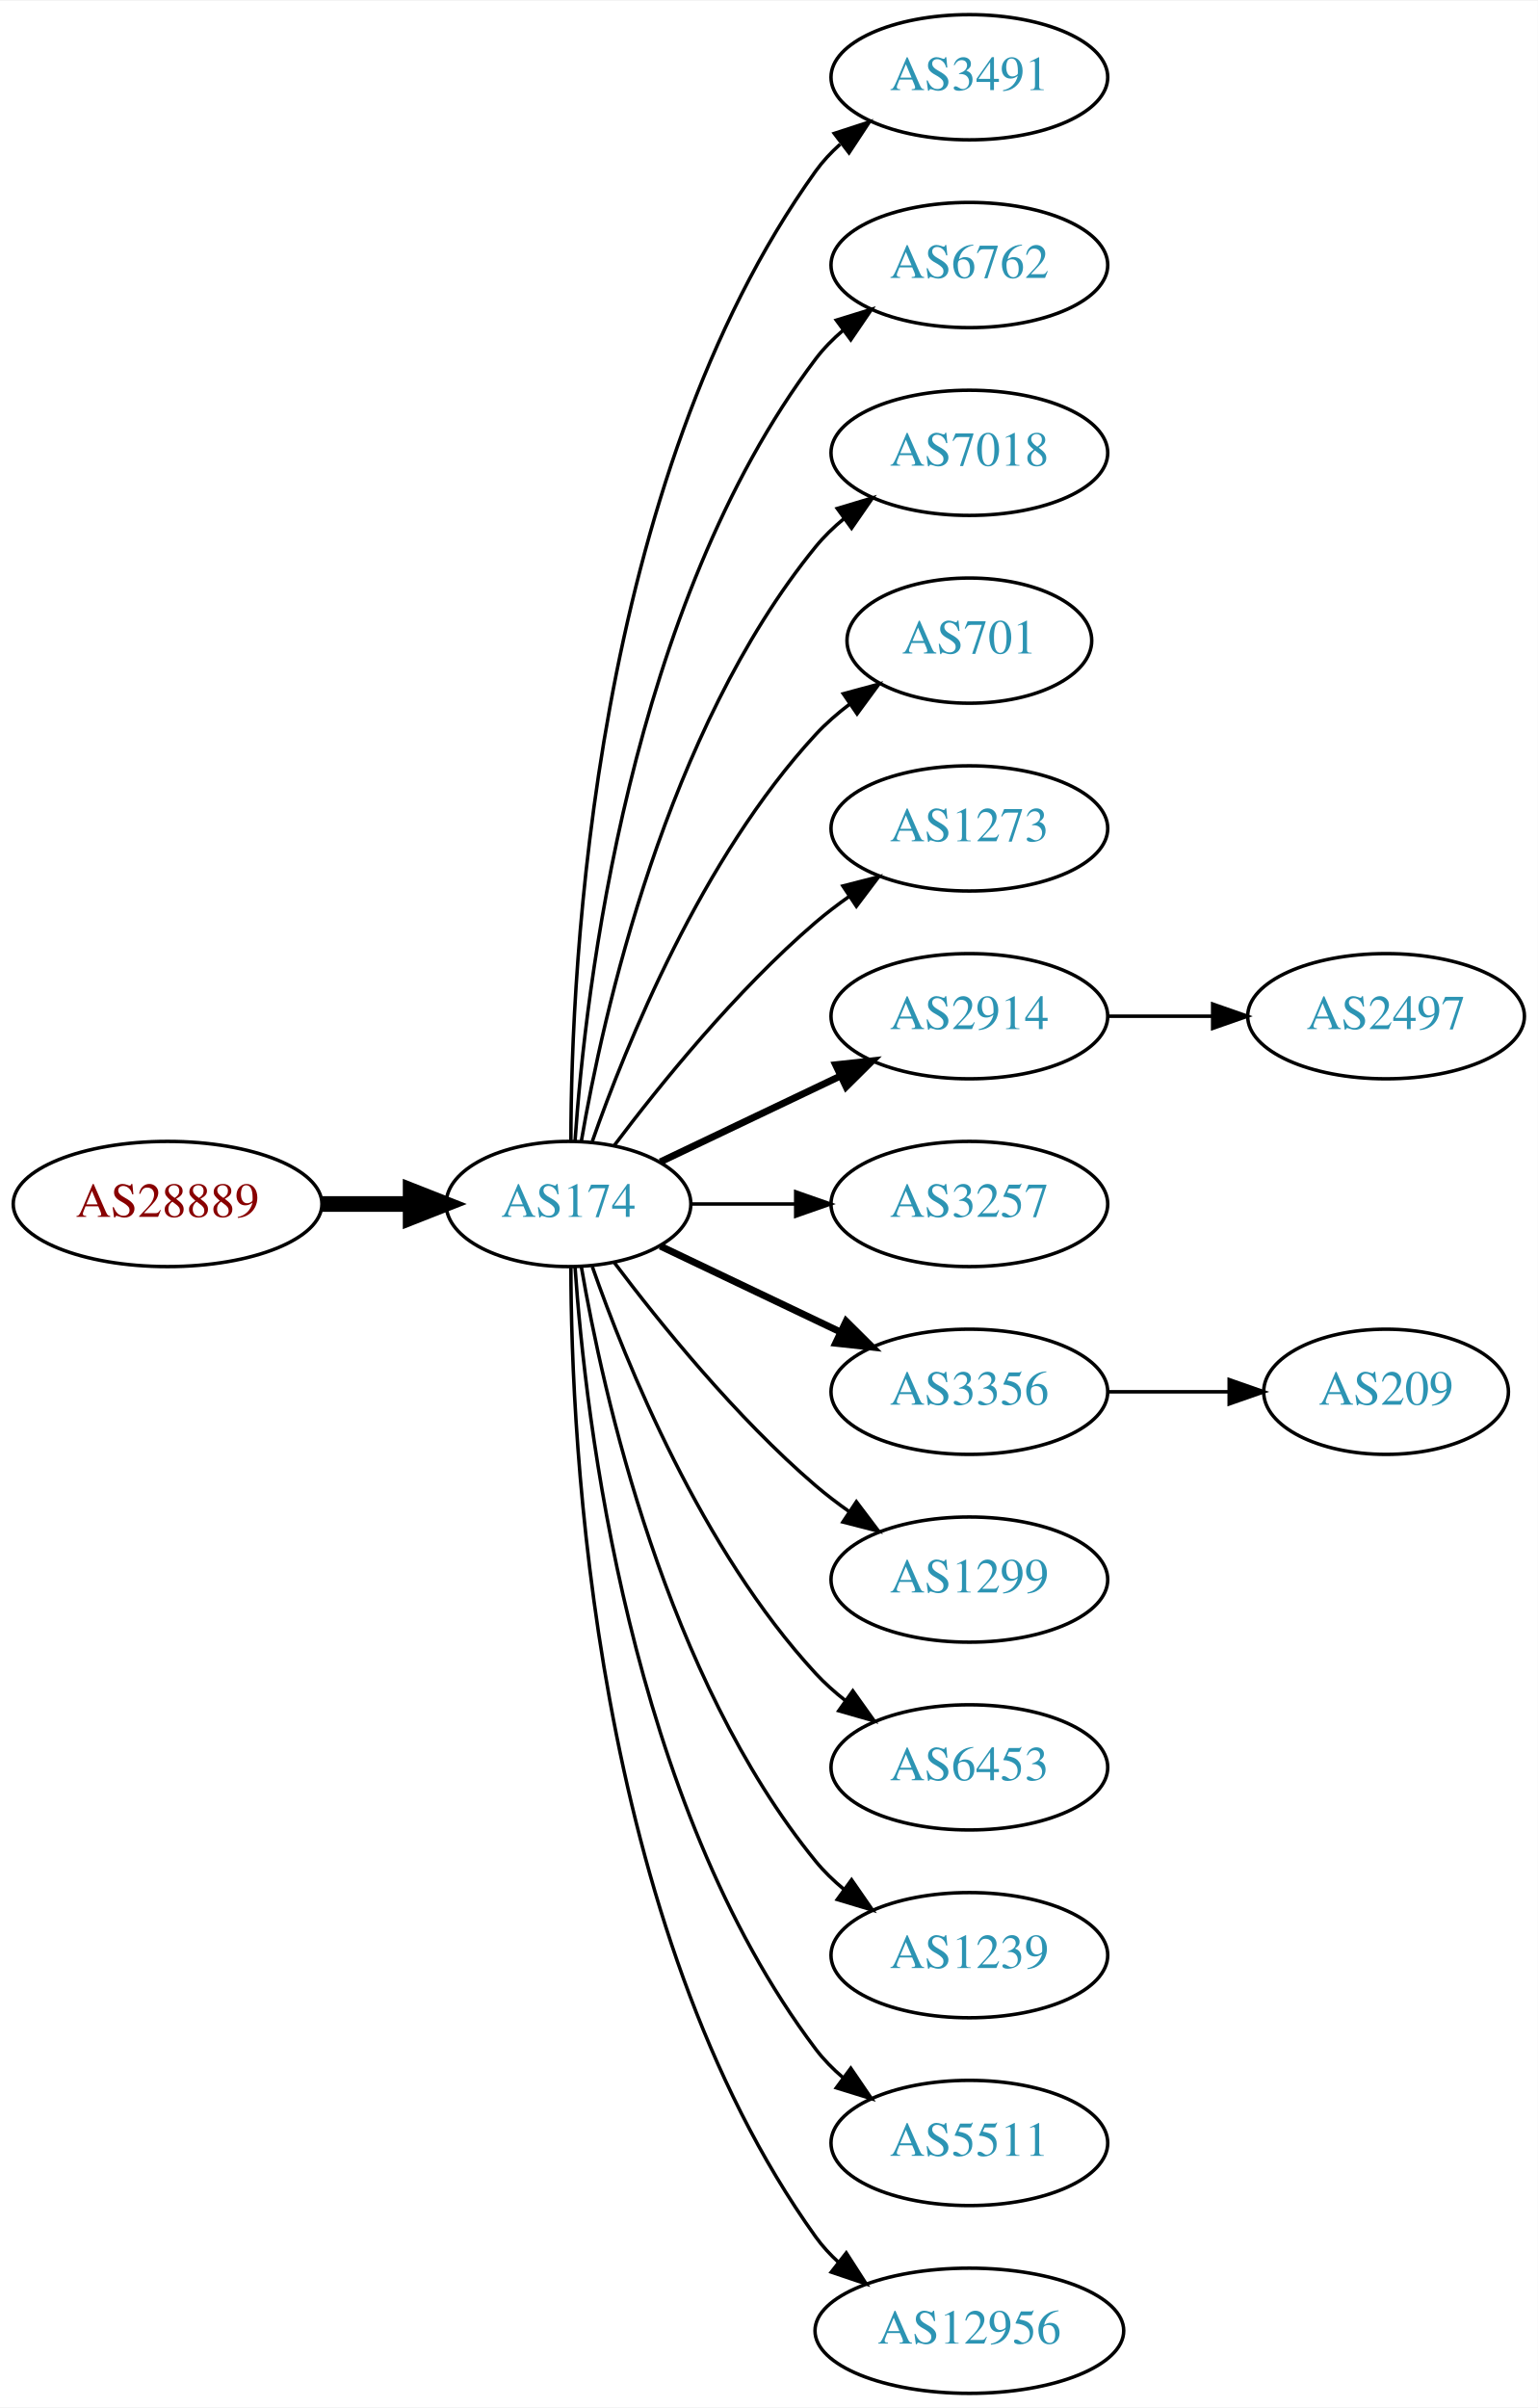
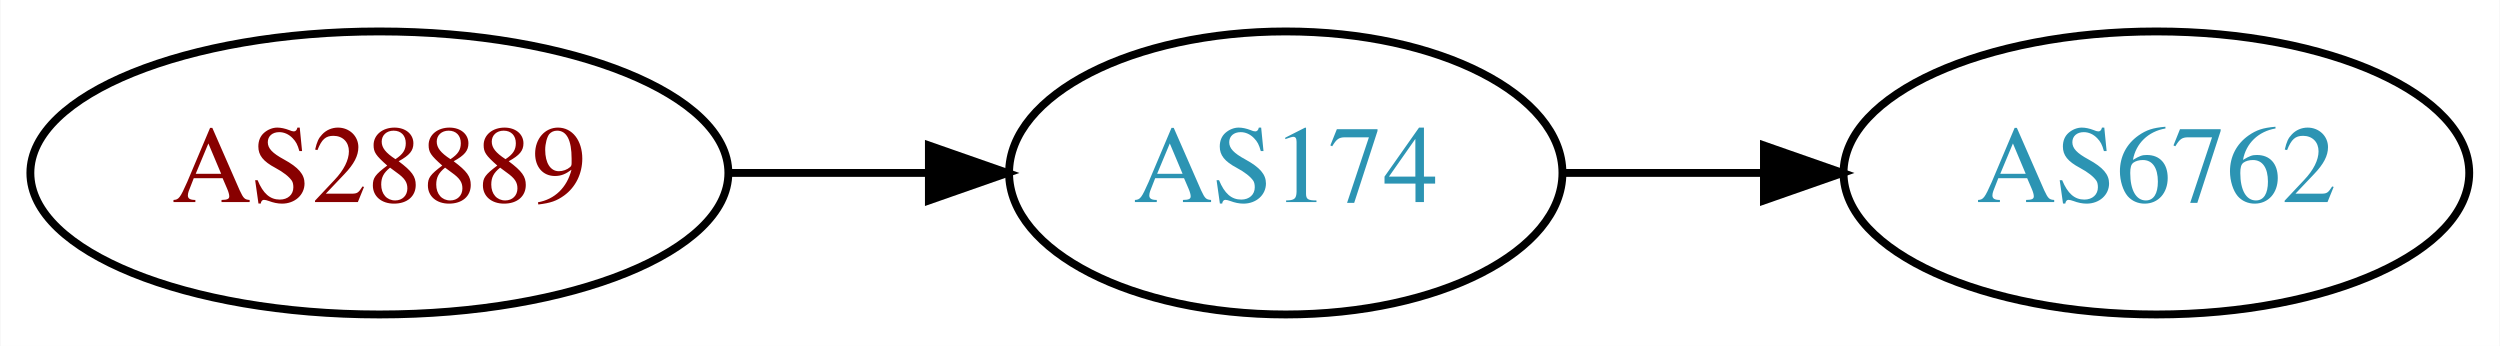
- <svg xmlns="http://www.w3.org/2000/svg" xmlns:xlink="http://www.w3.org/1999/xlink" width="442pt" height="692pt" viewBox="0.00 0.00 442.27 692.00">
-   <g id="graph0" class="graph" transform="scale(1 1) rotate(0) translate(4 688)">
-     <polygon fill="white" stroke="none" points="-4,4 -4,-688 438.271,-688 438.271,4 -4,4" />
+ <svg xmlns="http://www.w3.org/2000/svg" xmlns:xlink="http://www.w3.org/1999/xlink" width="318pt" height="44pt" viewBox="0.00 0.00 317.88 44.00">
+   <g id="graph0" class="graph" transform="scale(1 1) rotate(0) translate(4 40)">
+     <polygon fill="white" stroke="none" points="-4,4 -4,-40 313.879,-40 313.879,4 -4,4" />
    <g id="node1" class="node">
      <g id="a_node1">
        <a xlink:href="/asn/28889" xlink:title="AS28889 ~ LINZNET-AS [AT]">
-           <ellipse fill="#ffffff" stroke="black" cx="44.196" cy="-342" rx="44.393" ry="18" />
-           <text text-anchor="middle" x="44.196" y="-338.3" font-family="Times,serif" font-size="14.00" fill="#880000">AS28889</text>
+           <ellipse fill="#ffffff" stroke="black" cx="44.196" cy="-18" rx="44.393" ry="18" />
+           <text text-anchor="middle" x="44.196" y="-14.3" font-family="Times,serif" font-size="14.00" fill="#880000">AS28889</text>
        </a>
      </g>
    </g>
    <g id="node2" class="node">
      <g id="a_node2">
        <a xlink:href="/asn/174" xlink:title="AS174 ~ Cogent Communications [US]">
-           <ellipse fill="#ffffff" stroke="black" cx="159.489" cy="-342" rx="35.194" ry="18" />
-           <text text-anchor="middle" x="159.489" y="-338.3" font-family="Times,serif" font-size="14.00" fill="#2c94b3">AS174</text>
+           <ellipse fill="#ffffff" stroke="black" cx="159.489" cy="-18" rx="35.194" ry="18" />
+           <text text-anchor="middle" x="159.489" y="-14.3" font-family="Times,serif" font-size="14.00" fill="#2c94b3">AS174</text>
        </a>
      </g>
    </g>
    <g id="edge1" class="edge">
-       <path fill="none" stroke="black" stroke-width="4.5" d="M88.674,-342C96.923,-342 105.566,-342 113.85,-342" />
-       <polygon fill="black" stroke="black" stroke-width="4.5" points="114.094,-345.938 124.094,-342 114.094,-338.063 114.094,-345.938" />
+       <path fill="none" stroke="black" d="M88.674,-18C96.923,-18 105.566,-18 113.85,-18" />
+       <polygon fill="black" stroke="black" points="114.094,-21.5 124.094,-18 114.094,-14.5 114.094,-21.5" />
    </g>
    <g id="node3" class="node">
      <g id="a_node3">
-         <a xlink:href="/asn/3491" xlink:title="AS3491 ~ PCCW Global, Inc. [US]">
-           <ellipse fill="#ffffff" stroke="black" cx="274.782" cy="-666" rx="39.794" ry="18" />
-           <text text-anchor="middle" x="274.782" y="-662.3" font-family="Times,serif" font-size="14.00" fill="#2c94b3">AS3491</text>
+         <a xlink:href="/asn/6762" xlink:title="AS6762 ~ TELECOM ITALIA SPARKLE S.p.A. [IT]">
+           <ellipse fill="#ffffff" stroke="black" cx="270.232" cy="-18" rx="39.794" ry="18" />
+           <text text-anchor="middle" x="270.232" y="-14.3" font-family="Times,serif" font-size="14.00" fill="#2c94b3">AS6762</text>
        </a>
      </g>
    </g>
    <g id="edge2" class="edge">
-       <path fill="none" stroke="black" d="M160.187,-360.321C160.264,-410.022 166.536,-549.655 230.586,-639 232.595,-641.803 234.995,-644.379 237.62,-646.731" />
-       <polygon fill="black" stroke="black" points="235.928,-649.843 246.002,-653.124 240.172,-644.276 235.928,-649.843" />
-     </g>
-     <g id="node4" class="node">
-       <g id="a_node4">
-         <a xlink:href="/asn/6762" xlink:title="AS6762 ~ TELECOM ITALIA SPARKLE S.p.A. [IT]">
-           <ellipse fill="#ffffff" stroke="black" cx="274.782" cy="-612" rx="39.794" ry="18" />
-           <text text-anchor="middle" x="274.782" y="-608.3" font-family="Times,serif" font-size="14.00" fill="#2c94b3">AS6762</text>
-         </a>
-       </g>
-     </g>
-     <g id="edge3" class="edge">
-       <path fill="none" stroke="black" d="M161.376,-360.104C164.339,-403.29 177.025,-514.03 230.586,-585 232.85,-588 235.553,-590.748 238.487,-593.245" />
-       <polygon fill="black" stroke="black" points="236.524,-596.147 246.648,-599.27 240.681,-590.515 236.524,-596.147" />
-     </g>
-     <g id="node5" class="node">
-       <g id="a_node5">
-         <a xlink:href="/asn/7018" xlink:title="AS7018 ~ AT&amp;T Services, Inc. [US]">
-           <ellipse fill="#ffffff" stroke="black" cx="274.782" cy="-558" rx="39.794" ry="18" />
-           <text text-anchor="middle" x="274.782" y="-554.3" font-family="Times,serif" font-size="14.00" fill="#2c94b3">AS7018</text>
-         </a>
-       </g>
-     </g>
-     <g id="edge4" class="edge">
-       <path fill="none" stroke="black" d="M163.19,-360.067C169.373,-396.126 187.481,-478.093 230.586,-531 232.96,-533.914 235.736,-536.604 238.716,-539.066" />
-       <polygon fill="black" stroke="black" points="236.793,-541.995 246.941,-545.04 240.907,-536.331 236.793,-541.995" />
-     </g>
-     <g id="node6" class="node">
-       <g id="a_node6">
-         <a xlink:href="/asn/701" xlink:title="AS701 ~ UUNET [US]">
-           <ellipse fill="#ffffff" stroke="black" cx="274.782" cy="-504" rx="35.194" ry="18" />
-           <text text-anchor="middle" x="274.782" y="-500.3" font-family="Times,serif" font-size="14.00" fill="#2c94b3">AS701</text>
-         </a>
-       </g>
-     </g>
-     <g id="edge5" class="edge">
-       <path fill="none" stroke="black" d="M166.341,-360.01C176.069,-387.764 197.802,-441.492 230.586,-477 233.488,-480.143 236.836,-483.063 240.357,-485.731" />
-       <polygon fill="black" stroke="black" points="238.533,-488.723 248.761,-491.487 242.488,-482.948 238.533,-488.723" />
-     </g>
-     <g id="node7" class="node">
-       <g id="a_node7">
-         <a xlink:href="/asn/1273" xlink:title="AS1273 ~ Vodafone Group PLC [EU]">
-           <ellipse fill="#ffffff" stroke="black" cx="274.782" cy="-450" rx="39.794" ry="18" />
-           <text text-anchor="middle" x="274.782" y="-446.3" font-family="Times,serif" font-size="14.00" fill="#2c94b3">AS1273</text>
-         </a>
-       </g>
-     </g>
-     <g id="edge6" class="edge">
-       <path fill="none" stroke="black" d="M172.644,-358.818C185.709,-376.175 207.7,-403.407 230.586,-423 233.599,-425.579 236.881,-428.083 240.247,-430.459" />
-       <polygon fill="black" stroke="black" points="238.414,-433.444 248.677,-436.072 242.293,-427.617 238.414,-433.444" />
-     </g>
-     <g id="node8" class="node">
-       <g id="a_node8">
-         <a xlink:href="/asn/2914" xlink:title="AS2914 ~ NTT America, Inc. [US]">
-           <ellipse fill="#ffffff" stroke="black" cx="274.782" cy="-396" rx="39.794" ry="18" />
-           <text text-anchor="middle" x="274.782" y="-392.3" font-family="Times,serif" font-size="14.00" fill="#2c94b3">AS2914</text>
-         </a>
-       </g>
-     </g>
-     <g id="edge7" class="edge">
-       <path fill="none" stroke="black" stroke-width="2" d="M185.914,-354.119C201.217,-361.413 220.94,-370.814 237.822,-378.86" />
-       <polygon fill="black" stroke="black" stroke-width="2" points="236.329,-382.026 246.862,-383.169 239.341,-375.707 236.329,-382.026" />
-     </g>
-     <g id="node9" class="node">
-       <g id="a_node9">
-         <a xlink:href="/asn/3257" xlink:title="AS3257 ~ GTT [DE]">
-           <ellipse fill="#ffffff" stroke="black" cx="274.782" cy="-342" rx="39.794" ry="18" />
-           <text text-anchor="middle" x="274.782" y="-338.3" font-family="Times,serif" font-size="14.00" fill="#2c94b3">AS3257</text>
-         </a>
-       </g>
-     </g>
-     <g id="edge8" class="edge">
-       <path fill="none" stroke="black" d="M194.788,-342C204.165,-342 214.516,-342 224.55,-342" />
-       <polygon fill="black" stroke="black" points="224.839,-345.5 234.839,-342 224.839,-338.5 224.839,-345.5" />
-     </g>
-     <g id="node10" class="node">
-       <g id="a_node10">
-         <a xlink:href="/asn/3356" xlink:title="AS3356 ~ Level 3 Parent, LLC [US]">
-           <ellipse fill="#ffffff" stroke="black" cx="274.782" cy="-288" rx="39.794" ry="18" />
-           <text text-anchor="middle" x="274.782" y="-284.3" font-family="Times,serif" font-size="14.00" fill="#2c94b3">AS3356</text>
-         </a>
-       </g>
-     </g>
-     <g id="edge9" class="edge">
-       <path fill="none" stroke="black" stroke-width="2" d="M185.914,-329.881C201.217,-322.587 220.94,-313.186 237.822,-305.14" />
-       <polygon fill="black" stroke="black" stroke-width="2" points="239.341,-308.293 246.862,-300.831 236.329,-301.974 239.341,-308.293" />
-     </g>
-     <g id="node11" class="node">
-       <g id="a_node11">
-         <a xlink:href="/asn/1299" xlink:title="AS1299 ~ Telia Carrier [EU]">
-           <ellipse fill="#ffffff" stroke="black" cx="274.782" cy="-234" rx="39.794" ry="18" />
-           <text text-anchor="middle" x="274.782" y="-230.3" font-family="Times,serif" font-size="14.00" fill="#2c94b3">AS1299</text>
-         </a>
-       </g>
-     </g>
-     <g id="edge10" class="edge">
-       <path fill="none" stroke="black" d="M172.644,-325.182C185.709,-307.825 207.7,-280.593 230.586,-261 233.599,-258.421 236.881,-255.917 240.247,-253.541" />
-       <polygon fill="black" stroke="black" points="242.293,-256.383 248.677,-247.928 238.414,-250.556 242.293,-256.383" />
-     </g>
-     <g id="node12" class="node">
-       <g id="a_node12">
-         <a xlink:href="/asn/6453" xlink:title="AS6453 ~ TATA COMMUNICATIONS (AMERICA) INC [US]">
-           <ellipse fill="#ffffff" stroke="black" cx="274.782" cy="-180" rx="39.794" ry="18" />
-           <text text-anchor="middle" x="274.782" y="-176.3" font-family="Times,serif" font-size="14.00" fill="#2c94b3">AS6453</text>
-         </a>
-       </g>
-     </g>
-     <g id="edge11" class="edge">
-       <path fill="none" stroke="black" d="M166.341,-323.99C176.069,-296.236 197.802,-242.508 230.586,-207 233.136,-204.238 236.029,-201.65 239.082,-199.252" />
-       <polygon fill="black" stroke="black" points="241.264,-201.997 247.41,-193.367 237.224,-196.28 241.264,-201.997" />
-     </g>
-     <g id="node13" class="node">
-       <g id="a_node13">
-         <a xlink:href="/asn/1239" xlink:title="AS1239 ~ Sprint [US]">
-           <ellipse fill="#ffffff" stroke="black" cx="274.782" cy="-126" rx="39.794" ry="18" />
-           <text text-anchor="middle" x="274.782" y="-122.3" font-family="Times,serif" font-size="14.00" fill="#2c94b3">AS1239</text>
-         </a>
-       </g>
-     </g>
-     <g id="edge12" class="edge">
-       <path fill="none" stroke="black" d="M163.19,-323.933C169.373,-287.874 187.481,-205.907 230.586,-153 232.96,-150.086 235.736,-147.396 238.716,-144.934" />
-       <polygon fill="black" stroke="black" points="240.907,-147.669 246.941,-138.96 236.793,-142.005 240.907,-147.669" />
-     </g>
-     <g id="node14" class="node">
-       <g id="a_node14">
-         <a xlink:href="/asn/5511" xlink:title="AS5511 ~ Orange S.A. [FR]">
-           <ellipse fill="#ffffff" stroke="black" cx="274.782" cy="-72" rx="39.794" ry="18" />
-           <text text-anchor="middle" x="274.782" y="-68.3" font-family="Times,serif" font-size="14.00" fill="#2c94b3">AS5511</text>
-         </a>
-       </g>
-     </g>
-     <g id="edge13" class="edge">
-       <path fill="none" stroke="black" d="M161.376,-323.896C164.339,-280.71 177.025,-169.97 230.586,-99 232.85,-96 235.553,-93.252 238.487,-90.755" />
-       <polygon fill="black" stroke="black" points="240.681,-93.485 246.648,-84.73 236.524,-87.853 240.681,-93.485" />
-     </g>
-     <g id="node15" class="node">
-       <g id="a_node15">
-         <a xlink:href="/asn/12956" xlink:title="AS12956 ~ TELXIUS [ES]">
-           <ellipse fill="#ffffff" stroke="black" cx="274.782" cy="-18" rx="44.393" ry="18" />
-           <text text-anchor="middle" x="274.782" y="-14.3" font-family="Times,serif" font-size="14.00" fill="#2c94b3">AS12956</text>
-         </a>
-       </g>
-     </g>
-     <g id="edge14" class="edge">
-       <path fill="none" stroke="black" d="M160.187,-323.679C160.264,-273.978 166.536,-134.345 230.586,-45 232.492,-42.341 234.75,-39.886 237.218,-37.632" />
-       <polygon fill="black" stroke="black" points="239.381,-40.384 245.109,-31.471 235.073,-34.867 239.381,-40.384" />
-     </g>
-     <g id="node16" class="node">
-       <g id="a_node16">
-         <a xlink:href="/asn/2497" xlink:title="AS2497 ~ Internet Initiative Japan Inc. [JP]">
-           <ellipse fill="#ffffff" stroke="black" cx="394.625" cy="-396" rx="39.794" ry="18" />
-           <text text-anchor="middle" x="394.625" y="-392.3" font-family="Times,serif" font-size="14.00" fill="#2c94b3">AS2497</text>
-         </a>
-       </g>
-     </g>
-     <g id="edge15" class="edge">
-       <path fill="none" stroke="black" d="M314.695,-396C324.248,-396 334.598,-396 344.56,-396" />
-       <polygon fill="black" stroke="black" points="344.753,-399.5 354.753,-396 344.753,-392.5 344.753,-399.5" />
-     </g>
-     <g id="node17" class="node">
-       <g id="a_node17">
-         <a xlink:href="/asn/209" xlink:title="AS209 ~ CenturyLink Communications, LLC [US]">
-           <ellipse fill="#ffffff" stroke="black" cx="394.625" cy="-288" rx="35.194" ry="18" />
-           <text text-anchor="middle" x="394.625" y="-284.3" font-family="Times,serif" font-size="14.00" fill="#2c94b3">AS209</text>
-         </a>
-       </g>
-     </g>
-     <g id="edge16" class="edge">
-       <path fill="none" stroke="black" d="M314.695,-288C325.782,-288 337.941,-288 349.323,-288" />
-       <polygon fill="black" stroke="black" points="349.505,-291.5 359.505,-288 349.505,-284.5 349.505,-291.5" />
+       <path fill="none" stroke="black" d="M194.598,-18C202.746,-18 211.602,-18 220.273,-18" />
+       <polygon fill="black" stroke="black" points="220.313,-21.5 230.313,-18 220.313,-14.5 220.313,-21.5" />
    </g>
  </g>
</svg>
